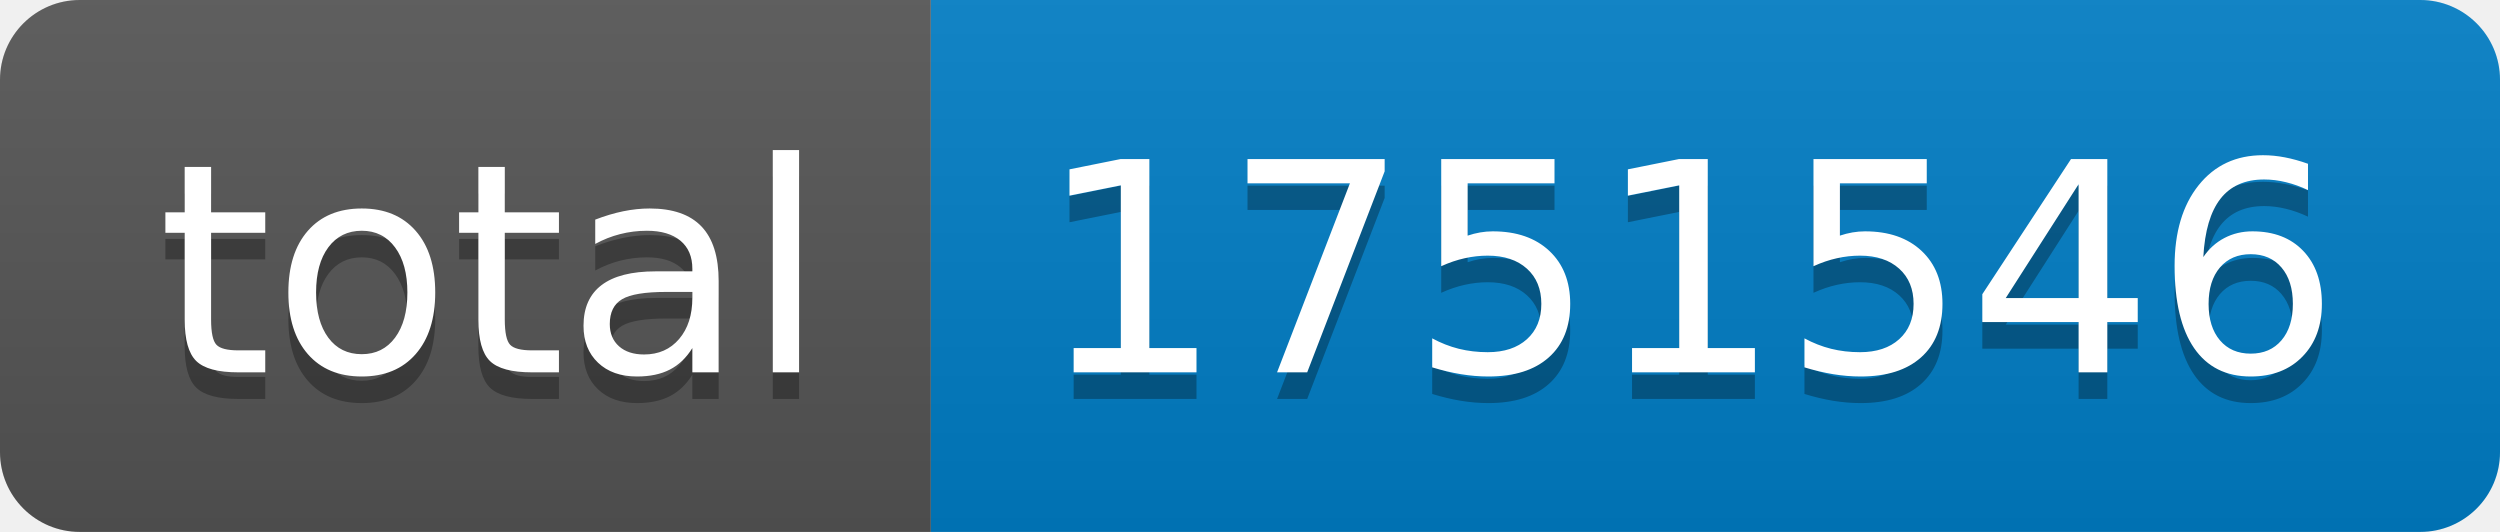
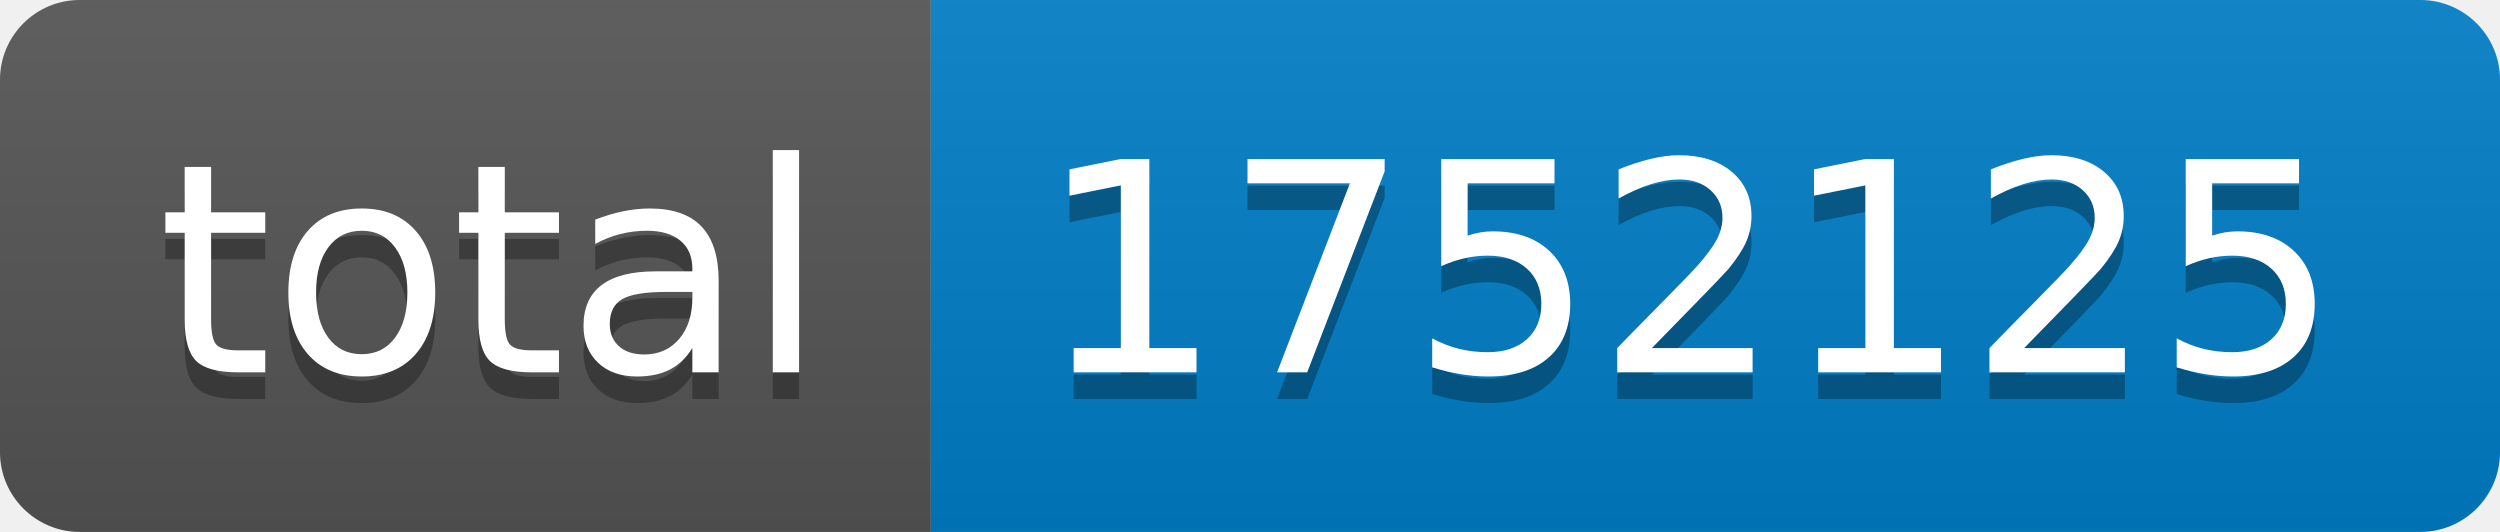
- <svg xmlns="http://www.w3.org/2000/svg" width="94" height="20" role="img" aria-label="total: 1751546">
+ <svg xmlns="http://www.w3.org/2000/svg" width="94" height="20" role="img" aria-label="total: 1752125">
  <linearGradient id="s" x2="0" y2="100%">
    <stop offset="0" stop-color="#bbb" stop-opacity=".1" />
    <stop offset="1" stop-opacity=".1" />
  </linearGradient>
  <clipPath id="r">
    <rect width="94" height="20" rx="3" fill="#fff" />
  </clipPath>
  <g clip-path="url(#r)">
    <rect width="35" height="20" fill="#555" />
    <rect x="35" width="59" height="20" fill="#007ec6" />
    <rect width="94" height="20" fill="url(#s)" />
  </g>
  <g fill="#fff" text-anchor="middle" font-family="Verdana,Geneva,DejaVu Sans,sans-serif" text-rendering="geometricPrecision" font-size="110">
    <text aria-hidden="true" x="185" y="150" fill="#010101" fill-opacity=".3" transform="scale(.1)" textLength="250">total</text>
    <text x="185" y="140" transform="scale(.1)" fill="#fff" textLength="250">total</text>
-     <text aria-hidden="true" x="635" y="150" fill="#010101" fill-opacity=".3" transform="scale(.1)" textLength="490">1751546</text>
-     <text x="635" y="140" transform="scale(.1)" fill="#fff" textLength="490">1751546</text>
+     <text aria-hidden="true" x="635" y="150" fill="#010101" fill-opacity=".3" transform="scale(.1)" textLength="490">1752125</text>
+     <text x="635" y="140" transform="scale(.1)" fill="#fff" textLength="490">1752125</text>
  </g>
</svg>
